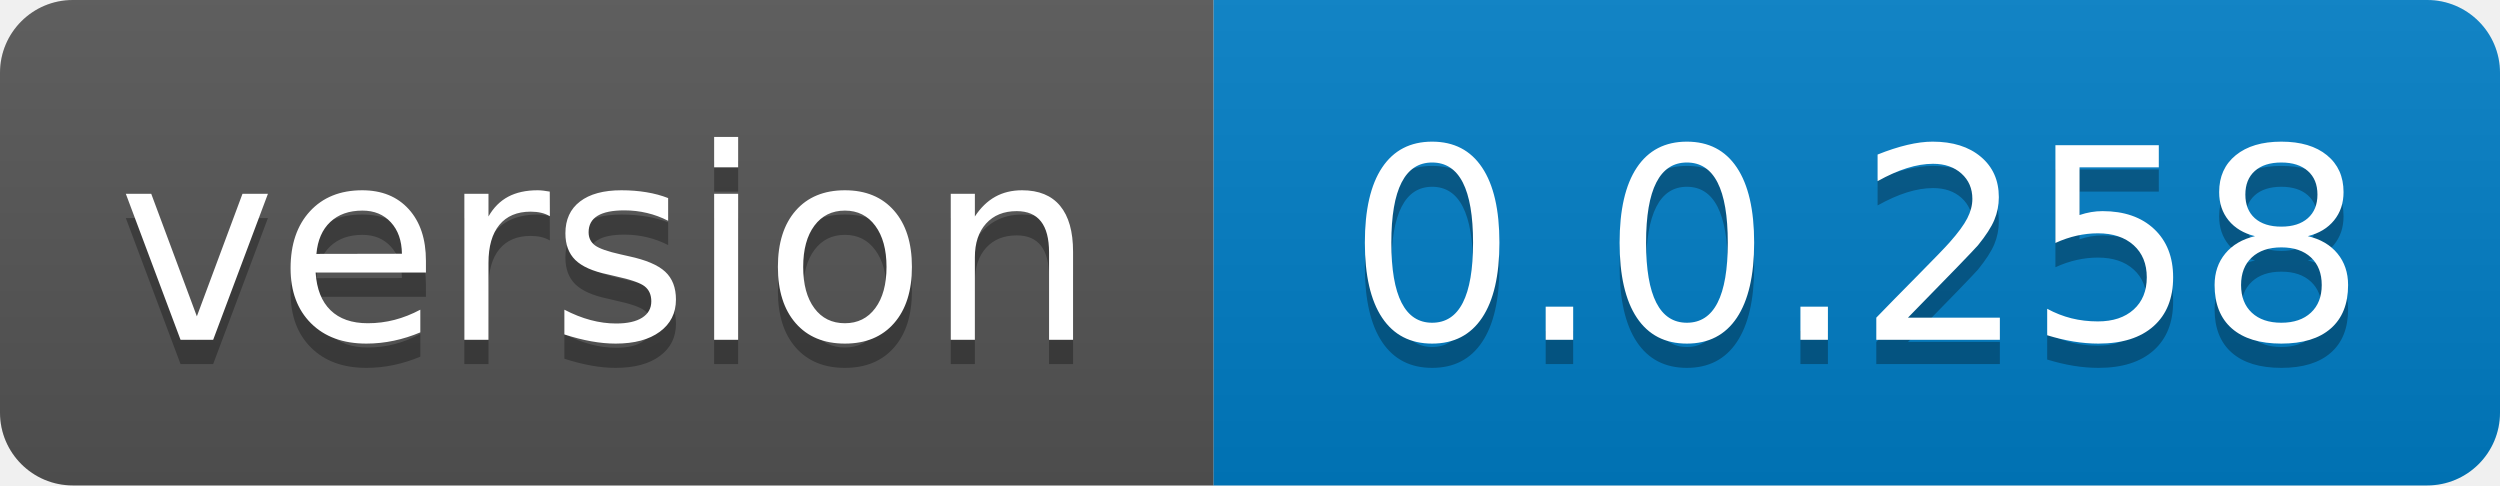
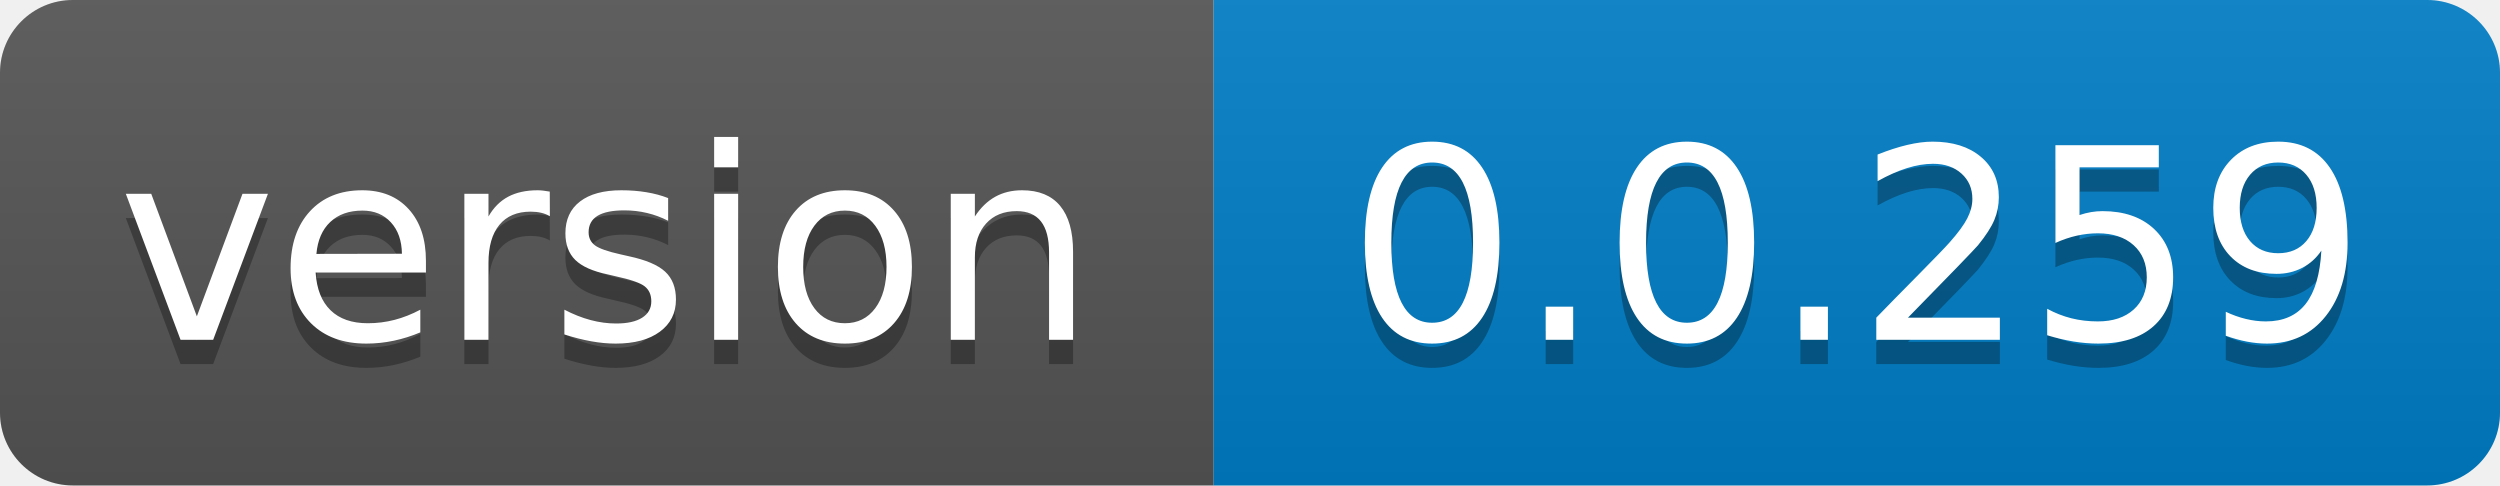
- <svg xmlns="http://www.w3.org/2000/svg" width="103" height="20" role="img" aria-label="version: 0.0.258">
+ <svg xmlns="http://www.w3.org/2000/svg" width="103" height="20" role="img" aria-label="version: 0.0.259">
  <linearGradient id="s" x2="0" y2="100%">
    <stop offset="0" stop-color="#bbb" stop-opacity=".1" />
    <stop offset="1" stop-opacity=".1" />
  </linearGradient>
  <clipPath id="r">
    <rect width="103" height="20" rx="3" fill="#fff" />
  </clipPath>
  <g clip-path="url(#r)">
    <rect width="50" height="20" fill="#555" />
    <rect x="50" width="53" height="20" fill="#007ec6" />
    <rect width="103" height="20" fill="url(#s)" />
  </g>
  <g fill="#fff" text-anchor="middle" font-family="Verdana,Geneva,DejaVu Sans,sans-serif" text-rendering="geometricPrecision" font-size="110">
    <text aria-hidden="true" x="250.0" transform="scale(.1)" textLength="400" y="150" fill="#010101" fill-opacity=".3">version</text>
    <text x="250.0" transform="scale(.1)" textLength="400" y="140" fill="#fff">version</text>
-     <text aria-hidden="true" x="765.0" transform="scale(.1)" textLength="430" y="150" fill="#010101" fill-opacity=".3">0.0.258</text>
-     <text x="765.0" transform="scale(.1)" textLength="430" y="140" fill="#fff">0.0.258</text>
+     <text aria-hidden="true" x="765.0" transform="scale(.1)" textLength="430" y="150" fill="#010101" fill-opacity=".3">0.0.259</text>
+     <text x="765.0" transform="scale(.1)" textLength="430" y="140" fill="#fff">0.0.259</text>
  </g>
</svg>
